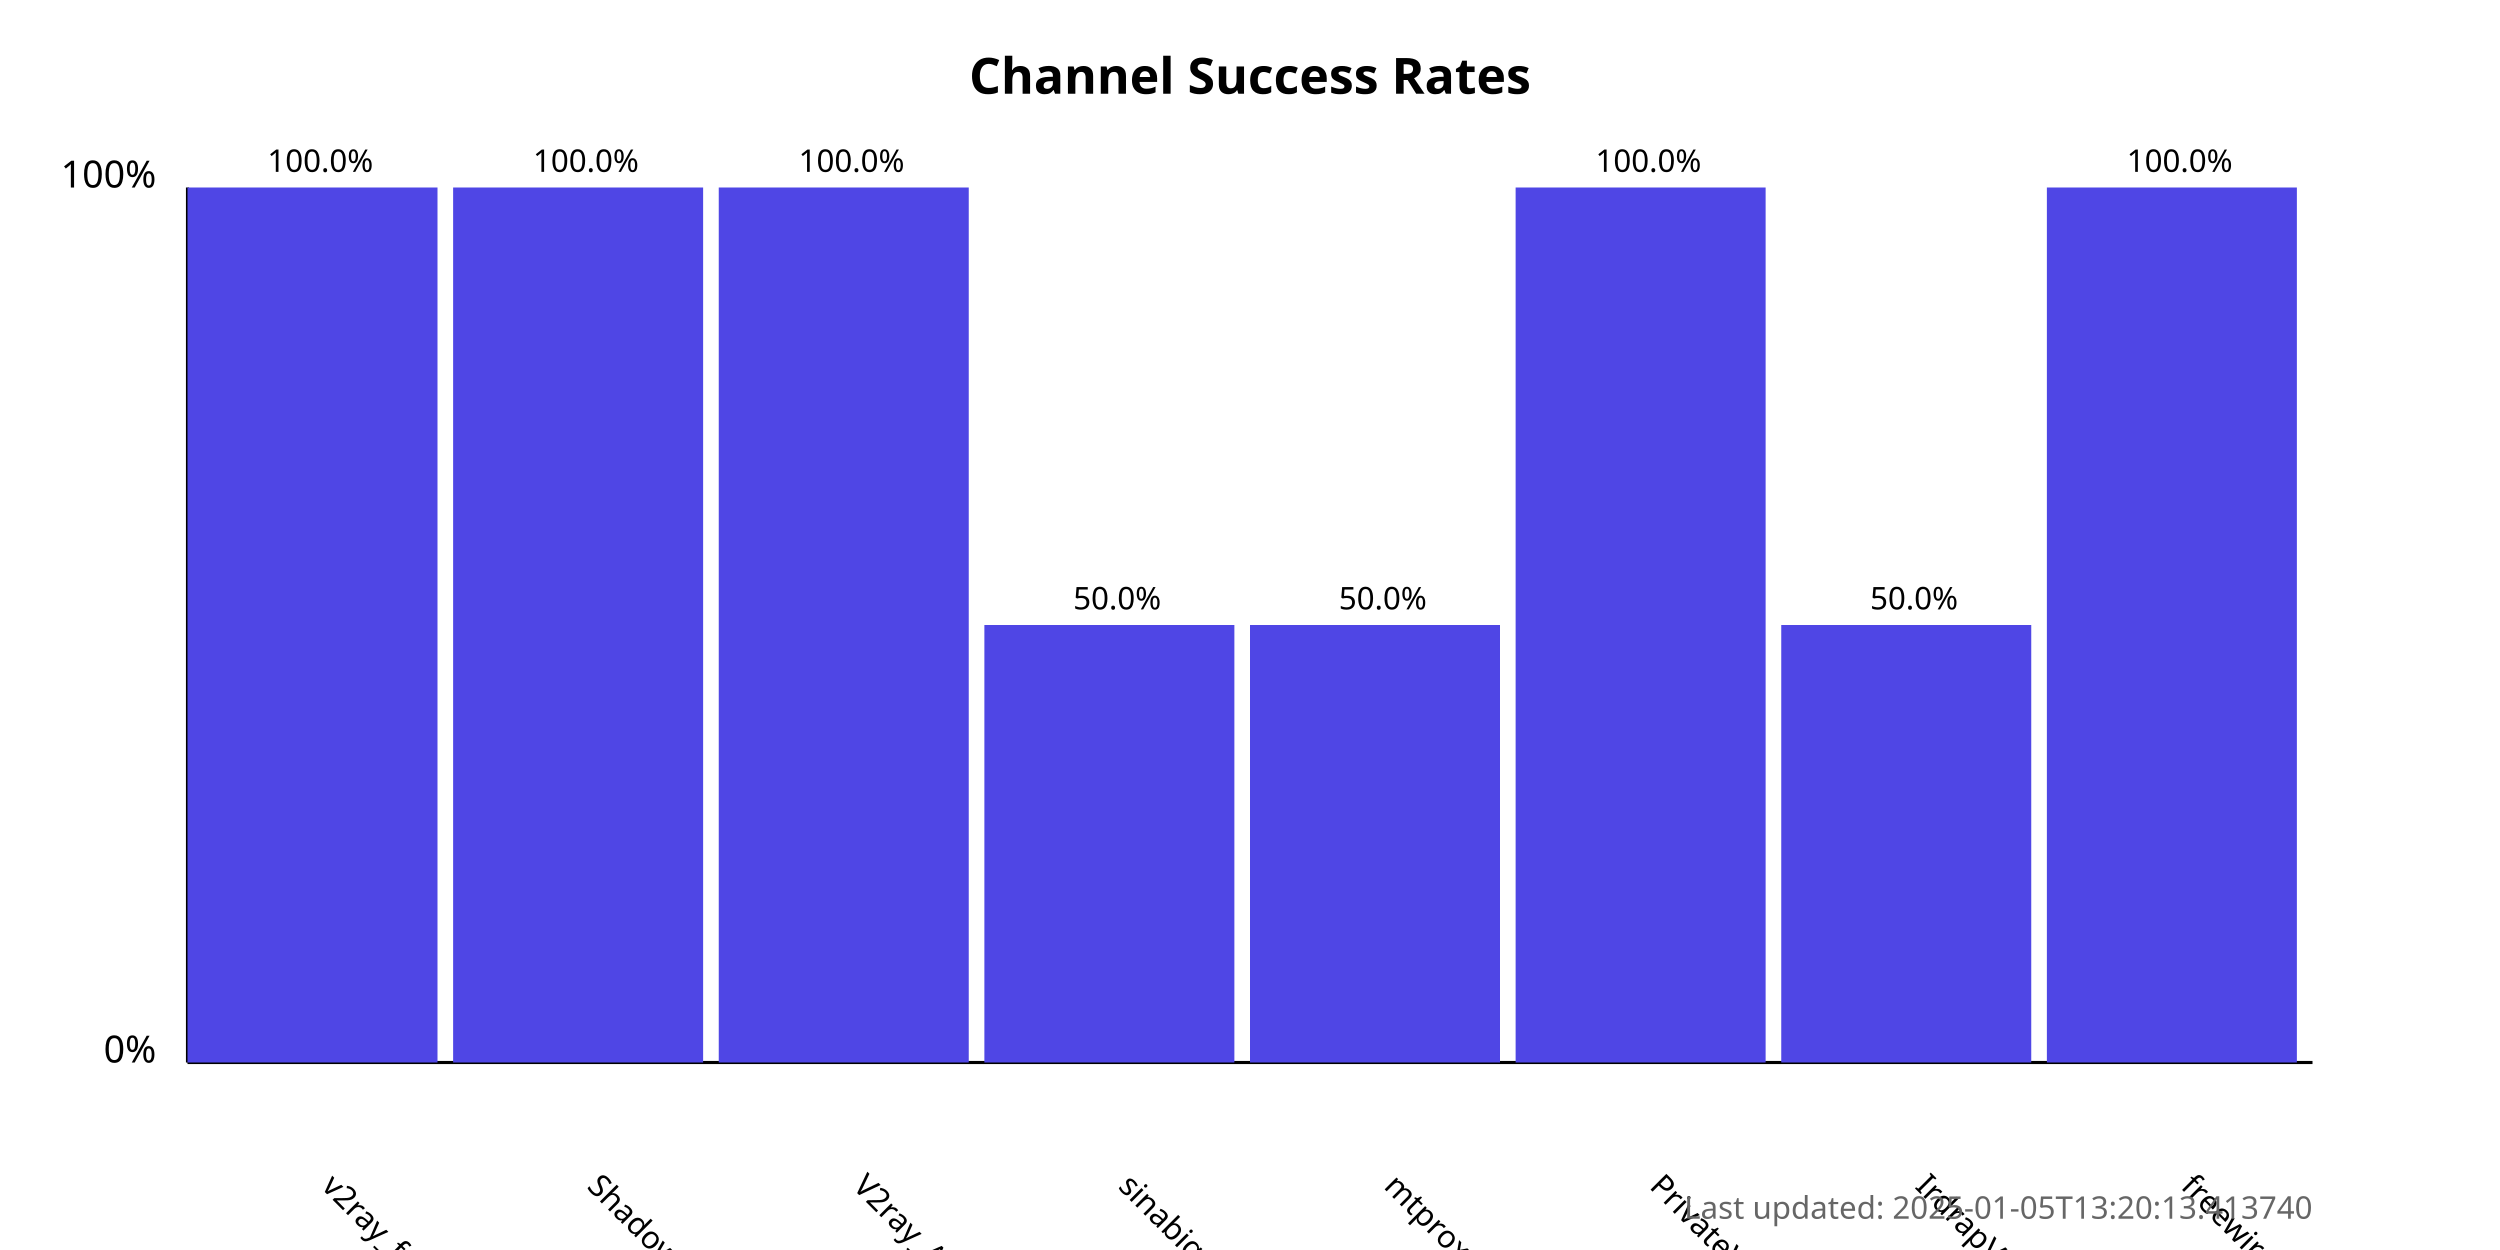
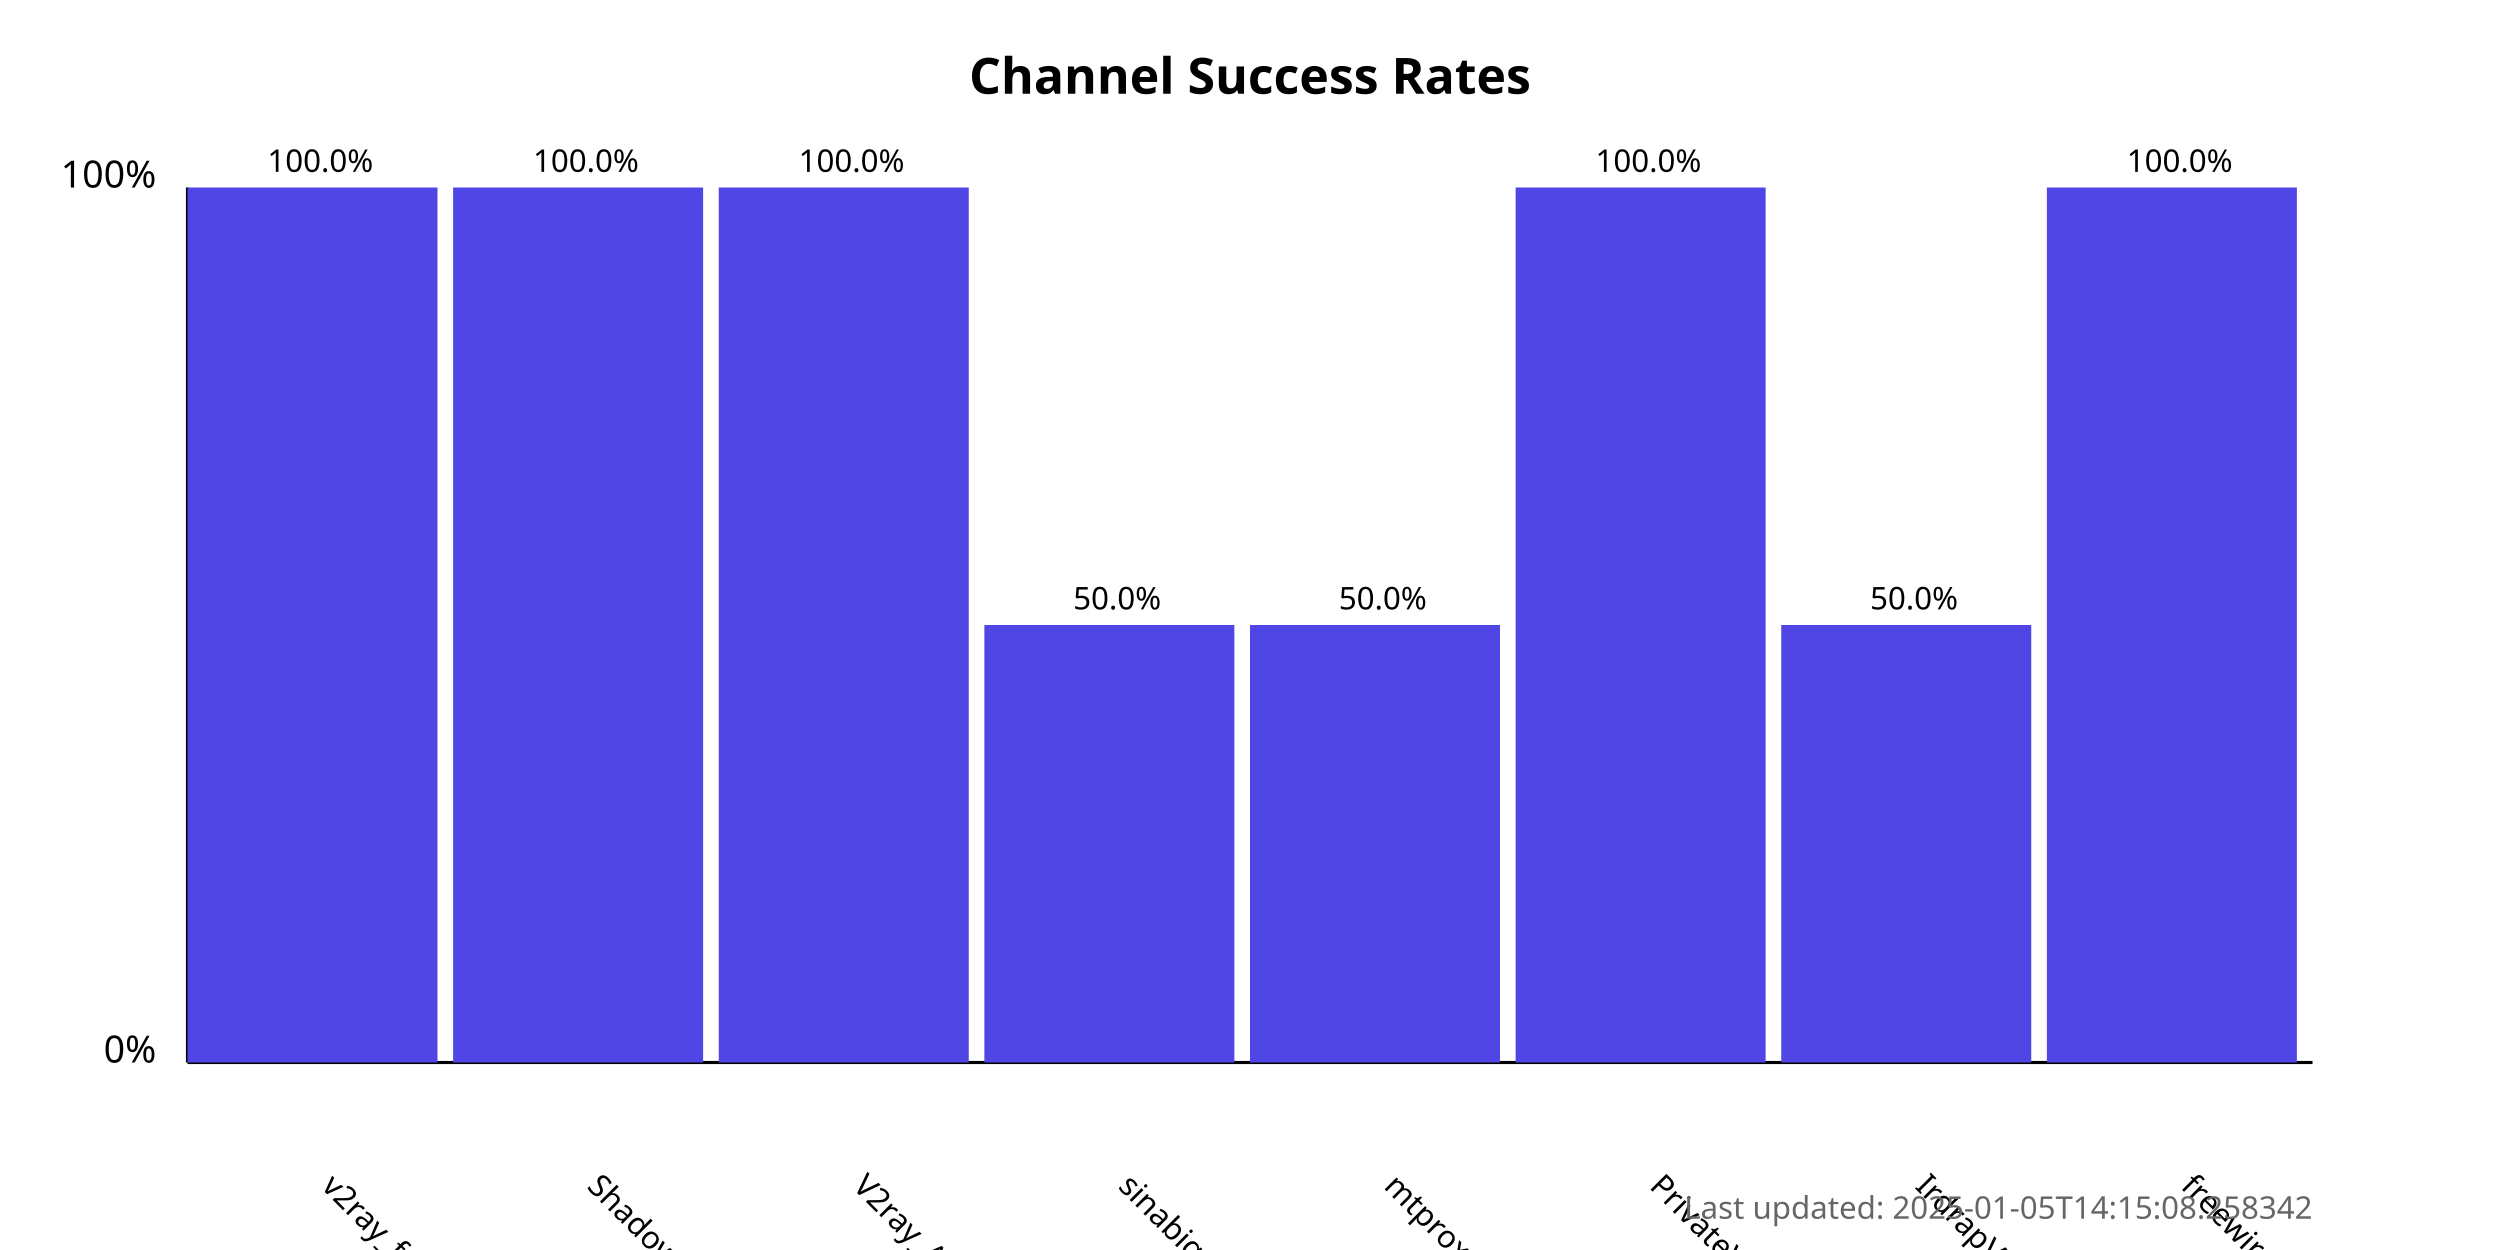
<svg xmlns="http://www.w3.org/2000/svg" width="800" height="400">
  <style>
            .chart-title { font: bold 16px sans-serif; }
            .axis-label { font: 12px sans-serif; }
            .tick-label { font: 10px sans-serif; }
            .bar { fill: #4f46e5; }
            .bar:hover { fill: #6366f1; }
            .timestamp { font: 10px sans-serif; fill: #666; }
        </style>
  <text x="400.0" y="30" text-anchor="middle" class="chart-title">
            Channel Success Rates
        </text>
  <line x1="60" y1="340" x2="60" y2="60" stroke="black" stroke-width="1" />
  <line x1="60" y1="340" x2="740" y2="340" stroke="black" stroke-width="1" />
  <text x="50" y="340" text-anchor="end" class="axis-label">0%</text>
  <text x="50" y="60" text-anchor="end" class="axis-label">100%</text>
  <g>
    <rect x="60" y="60.0" width="80.0" height="280.0" class="bar" />
    <text x="102.5" y="380" transform="rotate(45, 102.5, 380)" text-anchor="start" class="tick-label">
                v2ray_free_conf
            </text>
    <text x="102.5" y="55.0" text-anchor="middle" class="tick-label">
                100.0%
            </text>
  </g>
  <g>
    <rect x="145.0" y="60.0" width="80.0" height="280.0" class="bar" />
    <text x="187.5" y="380" transform="rotate(45, 187.5, 380)" text-anchor="start" class="tick-label">
                ShadowProxy66
            </text>
    <text x="187.5" y="55.0" text-anchor="middle" class="tick-label">
                100.0%
            </text>
  </g>
  <g>
    <rect x="230.0" y="60.0" width="80.0" height="280.0" class="bar" />
    <text x="272.5" y="380" transform="rotate(45, 272.5, 380)" text-anchor="start" class="tick-label">
                V2ray_Alpha
            </text>
    <text x="272.5" y="55.0" text-anchor="middle" class="tick-label">
                100.0%
            </text>
  </g>
  <g>
    <rect x="315.0" y="200.0" width="80.0" height="140.0" class="bar" />
    <text x="357.5" y="380" transform="rotate(45, 357.5, 380)" text-anchor="start" class="tick-label">
                sinabigo
            </text>
    <text x="357.5" y="195.0" text-anchor="middle" class="tick-label">
                50.0%
            </text>
  </g>
  <g>
    <rect x="400.0" y="200.0" width="80.0" height="140.0" class="bar" />
    <text x="442.5" y="380" transform="rotate(45, 442.5, 380)" text-anchor="start" class="tick-label">
                mtproxy_lists
            </text>
    <text x="442.5" y="195.0" text-anchor="middle" class="tick-label">
                50.0%
            </text>
  </g>
  <g>
    <rect x="485.0" y="60.0" width="80.0" height="280.0" class="bar" />
    <text x="527.5" y="380" transform="rotate(45, 527.5, 380)" text-anchor="start" class="tick-label">
                PrivateVPNs
            </text>
    <text x="527.5" y="55.0" text-anchor="middle" class="tick-label">
                100.0%
            </text>
  </g>
  <g>
    <rect x="570.0" y="200.0" width="80.0" height="140.0" class="bar" />
    <text x="612.5" y="380" transform="rotate(45, 612.5, 380)" text-anchor="start" class="tick-label">
                IrdrapVPNnews
            </text>
    <text x="612.5" y="195.0" text-anchor="middle" class="tick-label">
                50.0%
            </text>
  </g>
  <g>
    <rect x="655.0" y="60.0" width="80.0" height="280.0" class="bar" />
    <text x="697.5" y="380" transform="rotate(45, 697.5, 380)" text-anchor="start" class="tick-label">
                freewireguard
            </text>
    <text x="697.5" y="55.0" text-anchor="middle" class="tick-label">
                100.0%
            </text>
  </g>
  <text x="740" y="390" text-anchor="end" class="timestamp">
-             Last updated: 2025-01-05T13:20:13.413740
+             Last updated: 2025-01-05T14:15:08.258342
        </text>
</svg>
